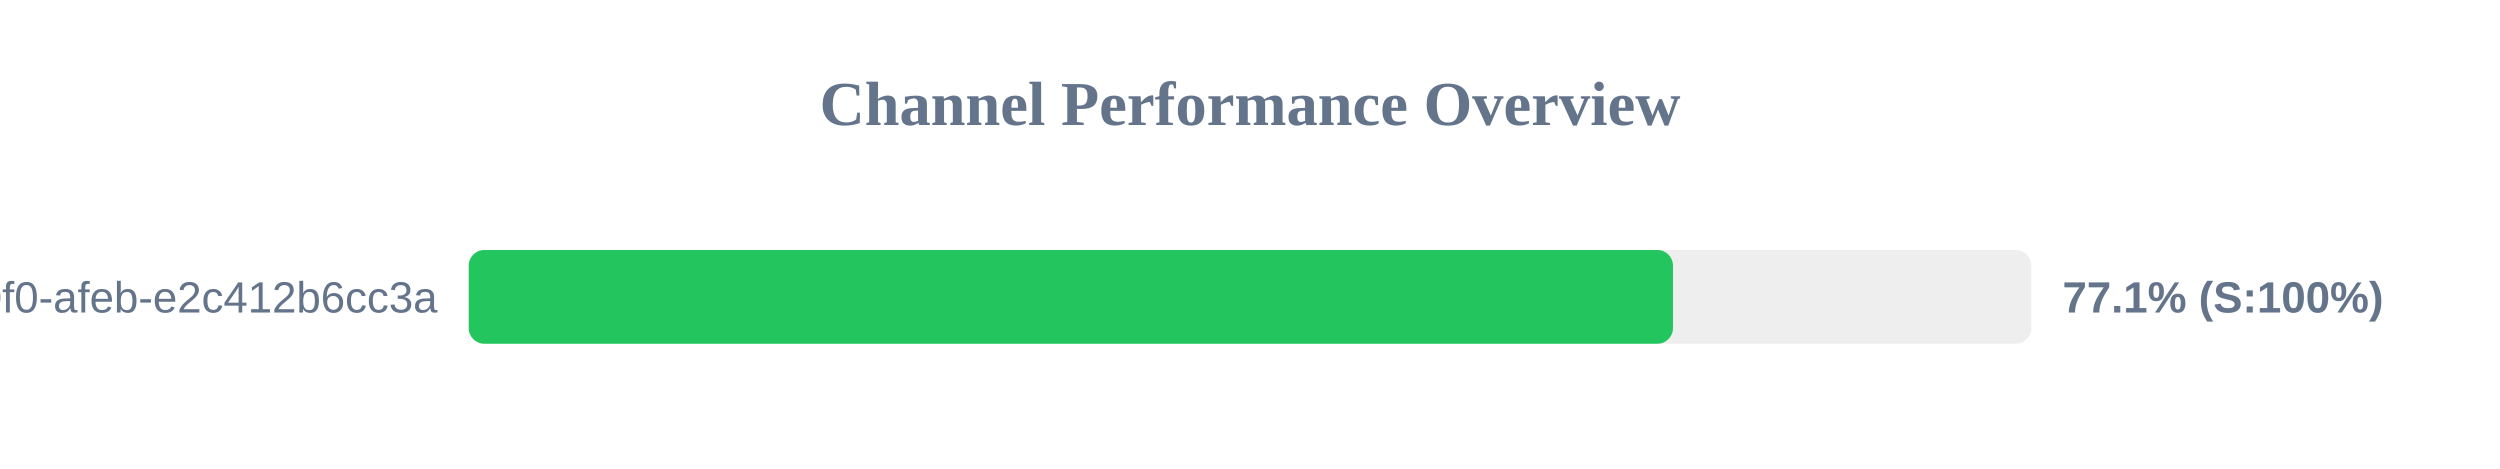
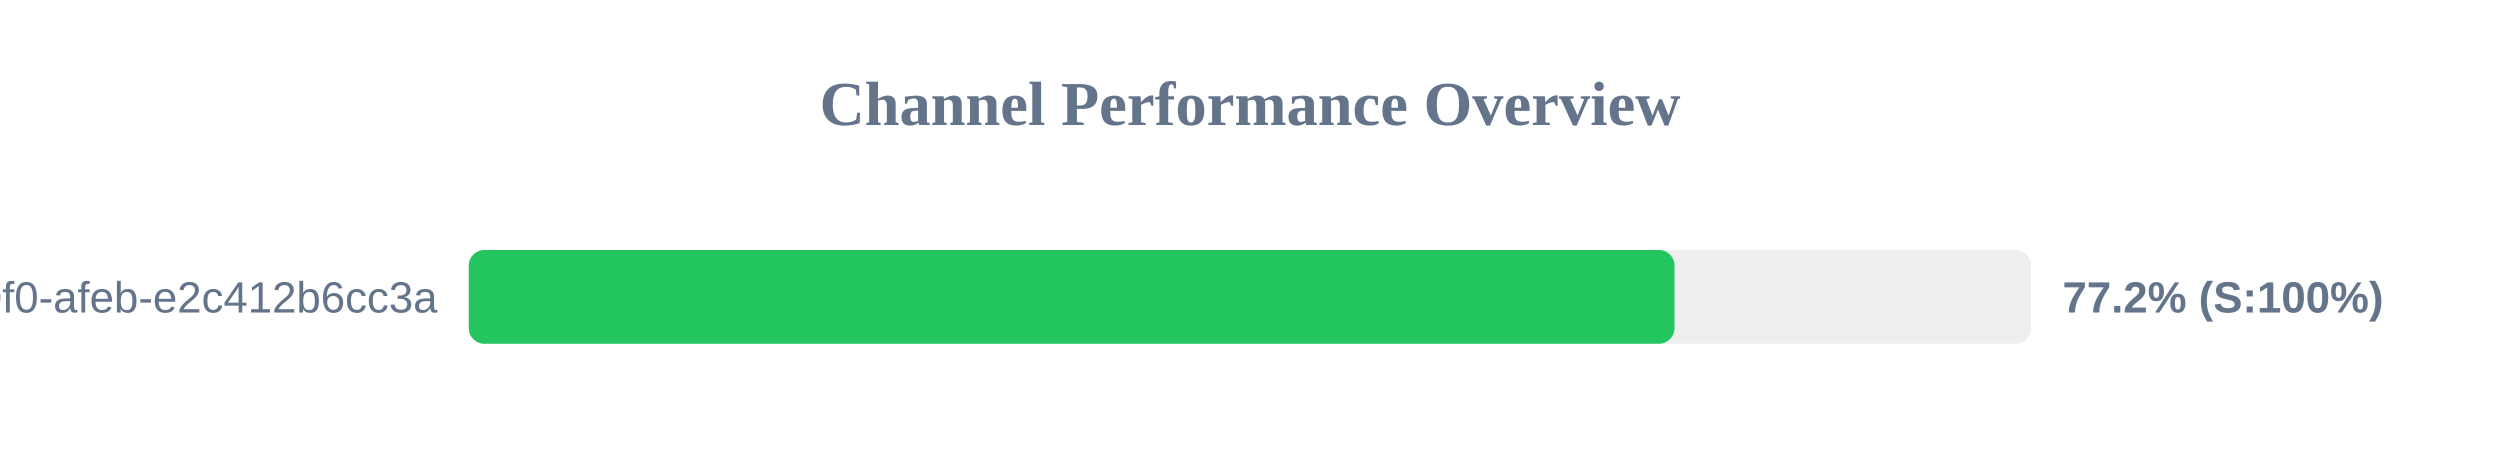
<svg xmlns="http://www.w3.org/2000/svg" width="800" height="150" version="1.1">
  <style>
        .row { font: 14px Arial; fill: #64748b; }
        .score { font: bold 14px Arial; fill: #64748b; }
    </style>
  <text x="400" y="40" text-anchor="middle" font-size="20px" font-weight="bold" fill="#64748b">Channel Performance Overview</text>
  <rect x="150" y="80" width="500" height="30" fill="#eee" rx="5" />
-   <rect x="150" y="80" width="385.35" height="30" fill="#22c55e" rx="5" />
+   <rect x="150" y="80" width="385.85" height="30" fill="#22c55e" rx="5" />
  <text x="140" y="100" text-anchor="end" class="row">?uuid=c6e02cd8-ce11-40f0-afeb-e2c412b6cc3a</text>
-   <text x="660" y="100" text-anchor="start" class="score">77.1% (S:100%)</text>
+   <text x="660" y="100" text-anchor="start" class="score">77.2% (S:100%)</text>
</svg>
